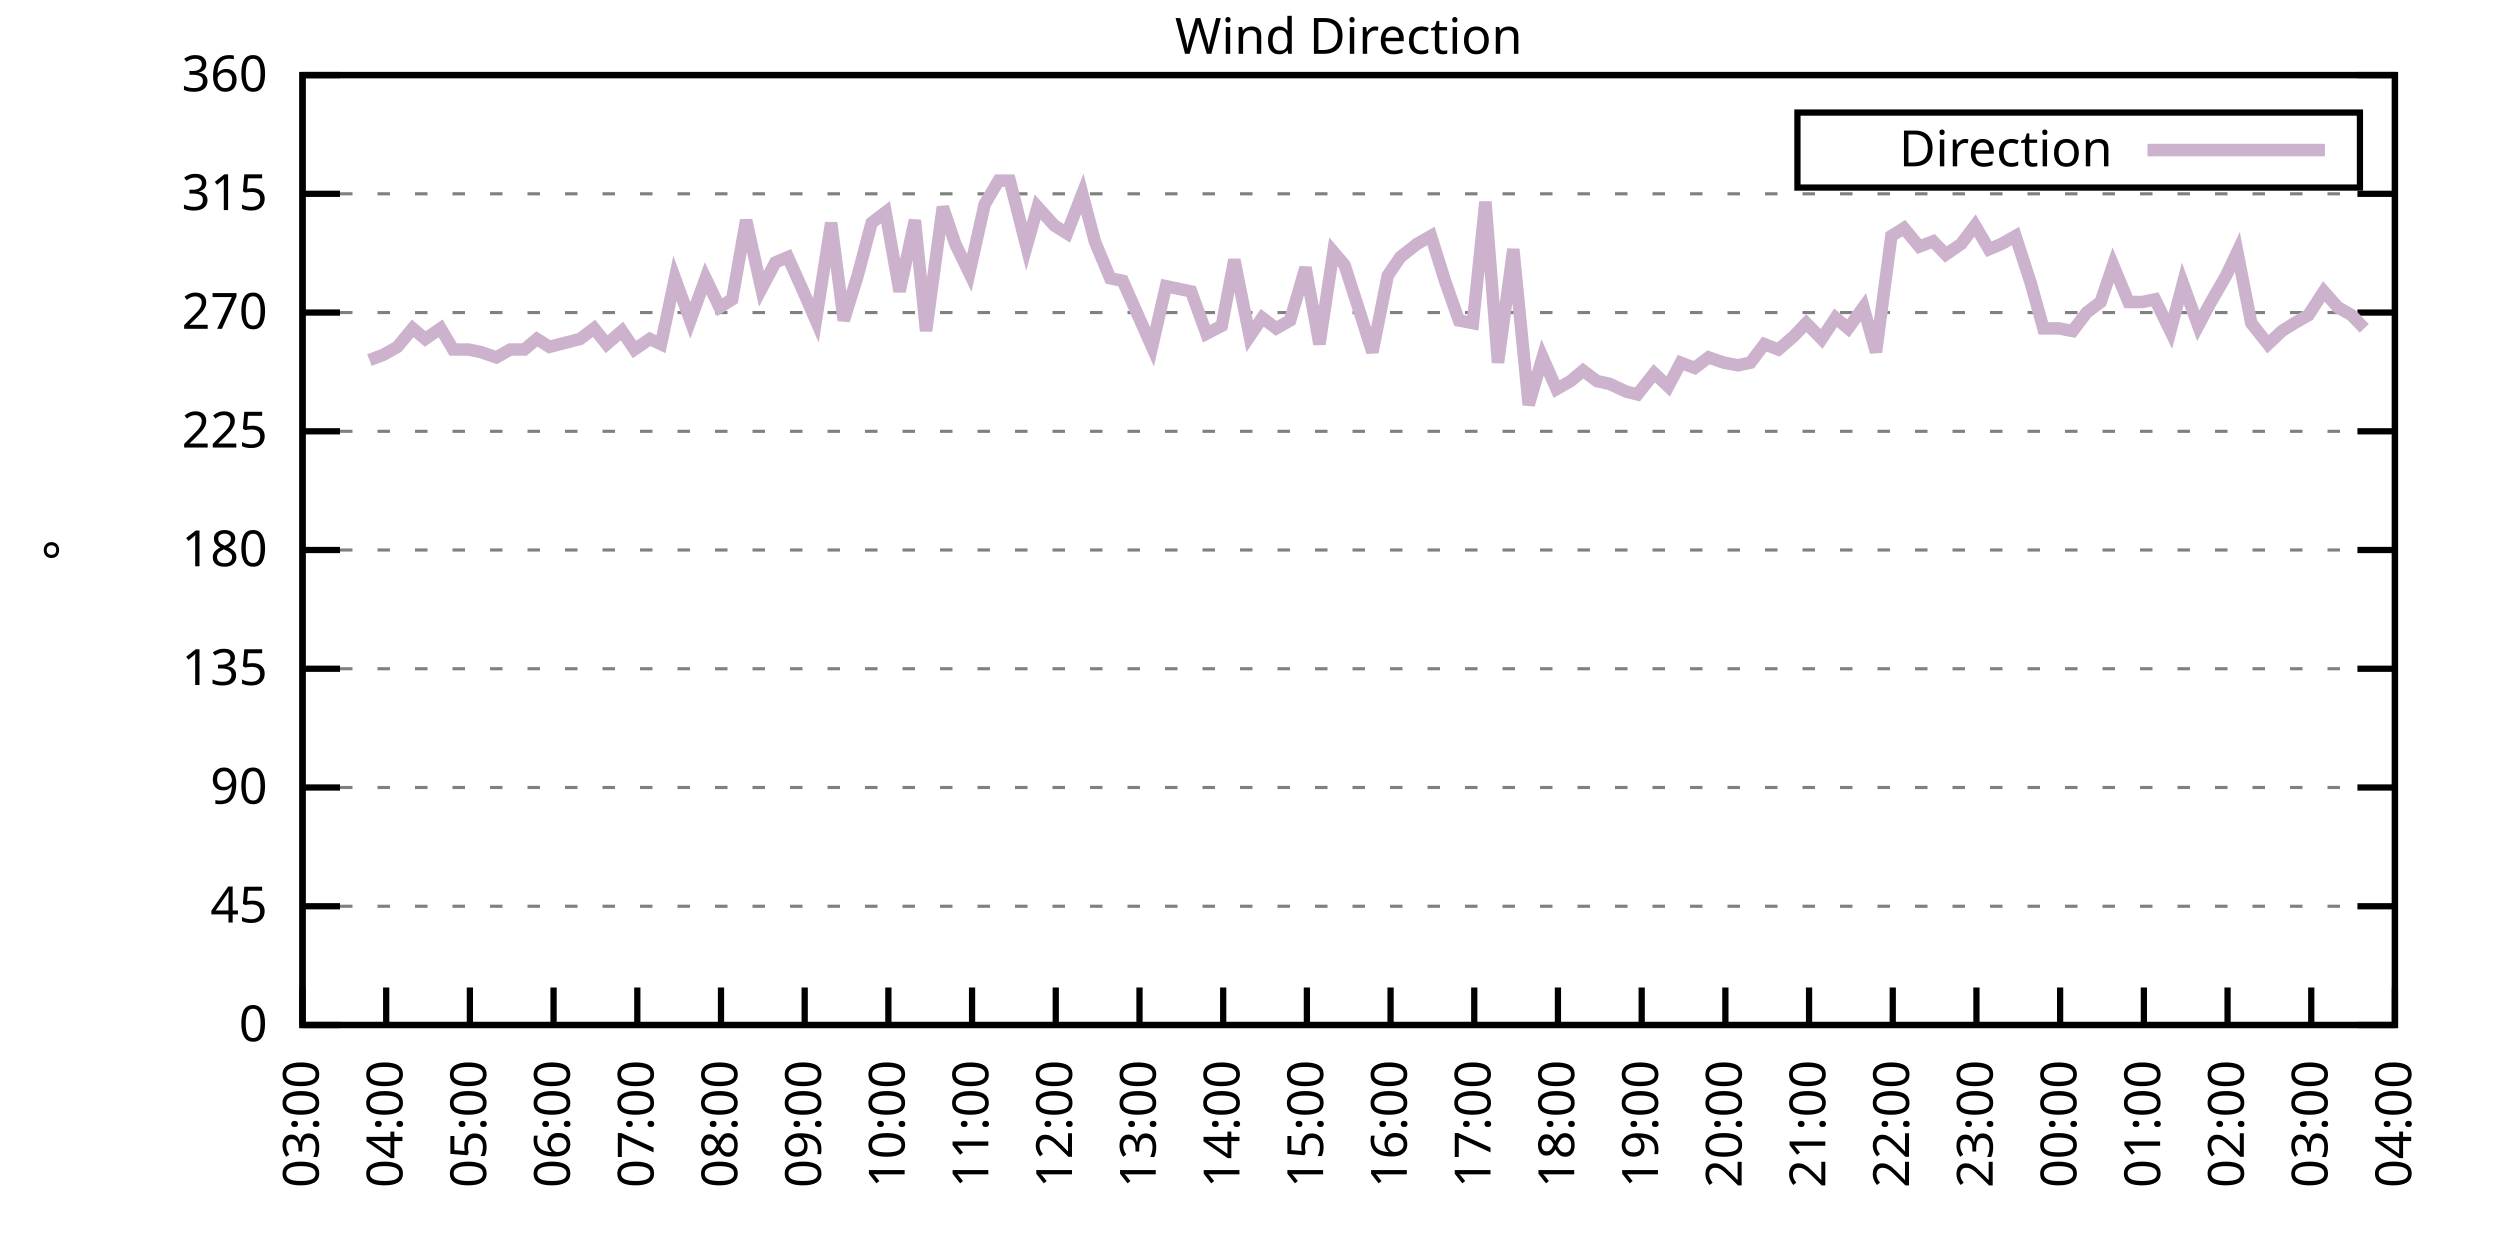
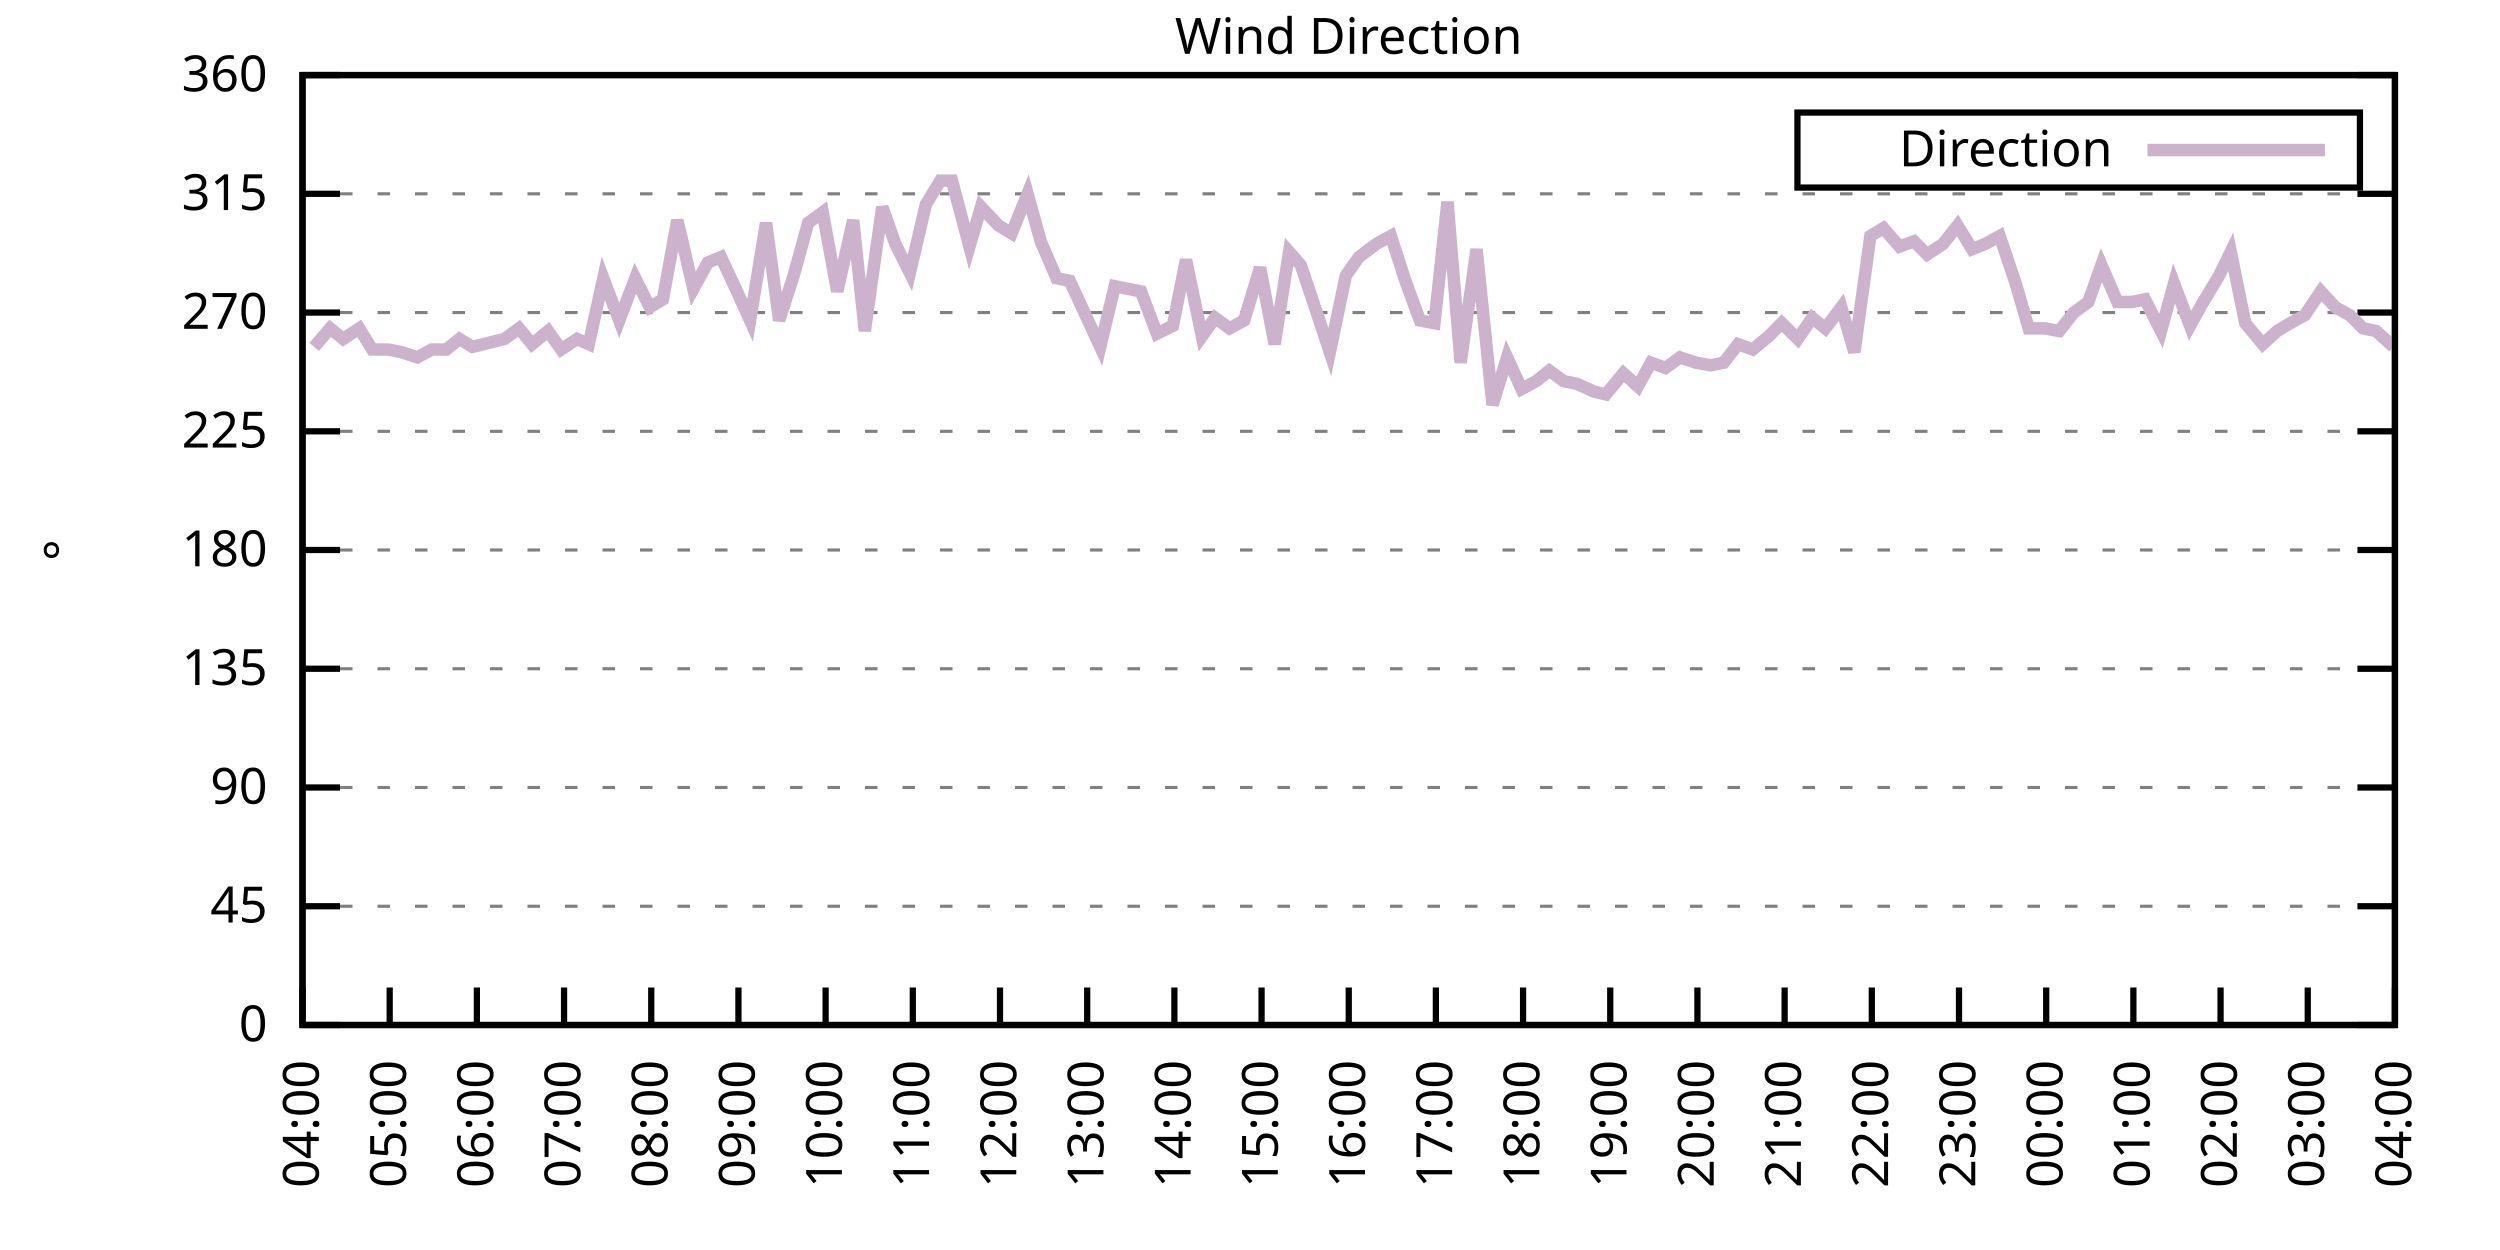
<svg xmlns="http://www.w3.org/2000/svg" xmlns:xlink="http://www.w3.org/1999/xlink" width="400" height="200" viewBox="0 0 400 200">
  <g id="gnuplot_canvas">
    <rect x="0" y="0" width="400" height="200" fill="none" />
    <defs>
      <circle id="gpDot" r="0.5" stroke-width="0.5" stroke="currentColor" />
      <path id="gpPt0" stroke-width="0.333" stroke="currentColor" d="M-1,0 h2 M0,-1 v2" />
      <path id="gpPt1" stroke-width="0.333" stroke="currentColor" d="M-1,-1 L1,1 M1,-1 L-1,1" />
      <path id="gpPt2" stroke-width="0.333" stroke="currentColor" d="M-1,0 L1,0 M0,-1 L0,1 M-1,-1 L1,1 M-1,1 L1,-1" />
      <rect id="gpPt3" stroke-width="0.333" stroke="currentColor" x="-1" y="-1" width="2" height="2" />
      <rect id="gpPt4" stroke-width="0.333" stroke="currentColor" fill="currentColor" x="-1" y="-1" width="2" height="2" />
      <circle id="gpPt5" stroke-width="0.333" stroke="currentColor" cx="0" cy="0" r="1" />
      <use xlink:href="#gpPt5" id="gpPt6" fill="currentColor" stroke="none" />
      <path id="gpPt7" stroke-width="0.333" stroke="currentColor" d="M0,-1.33 L-1.33,0.67 L1.33,0.67 z" />
      <use xlink:href="#gpPt7" id="gpPt8" fill="currentColor" stroke="none" />
      <use xlink:href="#gpPt7" id="gpPt9" stroke="currentColor" transform="rotate(180)" />
      <use xlink:href="#gpPt9" id="gpPt10" fill="currentColor" stroke="none" />
      <use xlink:href="#gpPt3" id="gpPt11" stroke="currentColor" transform="rotate(45)" />
      <use xlink:href="#gpPt11" id="gpPt12" fill="currentColor" stroke="none" />
      <path id="gpPt13" stroke-width="0.333" stroke="currentColor" d="M0,1.330 L1.265,0.411 L0.782,-1.067 L-0.782,-1.076 L-1.265,0.411 z" />
      <use xlink:href="#gpPt13" id="gpPt14" fill="currentColor" stroke="none" />
      <filter id="textbox" filterUnits="objectBoundingBox" x="0" y="0" height="1" width="1">
        <feFlood flood-color="white" flood-opacity="1" result="bgnd" />
        <feComposite in="SourceGraphic" in2="bgnd" operator="atop" />
      </filter>
      <filter id="greybox" filterUnits="objectBoundingBox" x="0" y="0" height="1" width="1">
        <feFlood flood-color="lightgrey" flood-opacity="1" result="grey" />
        <feComposite in="SourceGraphic" in2="grey" operator="atop" />
      </filter>
    </defs>
    <g fill="none" color="white" stroke="currentColor" stroke-width="1.00" stroke-linecap="butt" stroke-linejoin="miter">
</g>
    <g fill="none" color="black" stroke="currentColor" stroke-width="1.00" stroke-linecap="butt" stroke-linejoin="miter">
      <g stroke="none" shape-rendering="crispEdges">
        <polygon fill="rgb(255, 255, 255)" points="48.40,164.00 383.18,164.00 383.18,12.02 48.40,12.02 " />
      </g>
    </g>
    <g fill="none" color="black" stroke="currentColor" stroke-width="1.00" stroke-linecap="butt" stroke-linejoin="miter">
</g>
    <g fill="none" color="black" stroke="black" stroke-width="0.50" stroke-linecap="butt" stroke-linejoin="miter">
</g>
    <g fill="none" color="gray" stroke="currentColor" stroke-width="0.50" stroke-linecap="butt" stroke-linejoin="miter">
      <path stroke="gray" stroke-dasharray="2,4" class="gridline" d="M48.40,164.00 L383.19,164.00  " />
    </g>
    <g fill="none" color="gray" stroke="gray" stroke-width="1.00" stroke-linecap="butt" stroke-linejoin="miter">
</g>
    <g fill="none" color="black" stroke="currentColor" stroke-width="1.00" stroke-linecap="butt" stroke-linejoin="miter">
      <path stroke="black" d="M48.40,164.00 L54.40,164.00 M383.19,164.00 L377.19,164.00  " />
      <g transform="translate(42.80,166.60)" stroke="none" fill="black" font-family="Sans" font-size="8.00" text-anchor="end">
        <text>
          <tspan font-family="Sans"> 0</tspan>
        </text>
      </g>
    </g>
    <g fill="none" color="black" stroke="currentColor" stroke-width="1.00" stroke-linecap="butt" stroke-linejoin="miter">
</g>
    <g fill="none" color="black" stroke="black" stroke-width="0.50" stroke-linecap="butt" stroke-linejoin="miter">
</g>
    <g fill="none" color="gray" stroke="currentColor" stroke-width="0.50" stroke-linecap="butt" stroke-linejoin="miter">
      <path stroke="gray" stroke-dasharray="2,4" class="gridline" d="M48.40,145.00 L383.19,145.00  " />
    </g>
    <g fill="none" color="gray" stroke="gray" stroke-width="1.00" stroke-linecap="butt" stroke-linejoin="miter">
</g>
    <g fill="none" color="black" stroke="currentColor" stroke-width="1.00" stroke-linecap="butt" stroke-linejoin="miter">
      <path stroke="black" d="M48.40,145.00 L54.40,145.00 M383.19,145.00 L377.19,145.00  " />
      <g transform="translate(42.80,147.60)" stroke="none" fill="black" font-family="Sans" font-size="8.00" text-anchor="end">
        <text>
          <tspan font-family="Sans"> 45</tspan>
        </text>
      </g>
    </g>
    <g fill="none" color="black" stroke="currentColor" stroke-width="1.00" stroke-linecap="butt" stroke-linejoin="miter">
</g>
    <g fill="none" color="black" stroke="black" stroke-width="0.50" stroke-linecap="butt" stroke-linejoin="miter">
</g>
    <g fill="none" color="gray" stroke="currentColor" stroke-width="0.50" stroke-linecap="butt" stroke-linejoin="miter">
      <path stroke="gray" stroke-dasharray="2,4" class="gridline" d="M48.40,126.00 L383.19,126.00  " />
    </g>
    <g fill="none" color="gray" stroke="gray" stroke-width="1.00" stroke-linecap="butt" stroke-linejoin="miter">
</g>
    <g fill="none" color="black" stroke="currentColor" stroke-width="1.00" stroke-linecap="butt" stroke-linejoin="miter">
      <path stroke="black" d="M48.40,126.00 L54.40,126.00 M383.19,126.00 L377.19,126.00  " />
      <g transform="translate(42.80,128.60)" stroke="none" fill="black" font-family="Sans" font-size="8.00" text-anchor="end">
        <text>
          <tspan font-family="Sans"> 90</tspan>
        </text>
      </g>
    </g>
    <g fill="none" color="black" stroke="currentColor" stroke-width="1.00" stroke-linecap="butt" stroke-linejoin="miter">
</g>
    <g fill="none" color="black" stroke="black" stroke-width="0.50" stroke-linecap="butt" stroke-linejoin="miter">
</g>
    <g fill="none" color="gray" stroke="currentColor" stroke-width="0.50" stroke-linecap="butt" stroke-linejoin="miter">
      <path stroke="gray" stroke-dasharray="2,4" class="gridline" d="M48.40,107.00 L383.19,107.00  " />
    </g>
    <g fill="none" color="gray" stroke="gray" stroke-width="1.00" stroke-linecap="butt" stroke-linejoin="miter">
</g>
    <g fill="none" color="black" stroke="currentColor" stroke-width="1.00" stroke-linecap="butt" stroke-linejoin="miter">
      <path stroke="black" d="M48.40,107.00 L54.40,107.00 M383.19,107.00 L377.19,107.00  " />
      <g transform="translate(42.80,109.60)" stroke="none" fill="black" font-family="Sans" font-size="8.00" text-anchor="end">
        <text>
          <tspan font-family="Sans"> 135</tspan>
        </text>
      </g>
    </g>
    <g fill="none" color="black" stroke="currentColor" stroke-width="1.00" stroke-linecap="butt" stroke-linejoin="miter">
</g>
    <g fill="none" color="black" stroke="black" stroke-width="0.50" stroke-linecap="butt" stroke-linejoin="miter">
</g>
    <g fill="none" color="gray" stroke="currentColor" stroke-width="0.50" stroke-linecap="butt" stroke-linejoin="miter">
      <path stroke="gray" stroke-dasharray="2,4" class="gridline" d="M48.40,88.00 L383.19,88.00  " />
    </g>
    <g fill="none" color="gray" stroke="gray" stroke-width="1.00" stroke-linecap="butt" stroke-linejoin="miter">
</g>
    <g fill="none" color="black" stroke="currentColor" stroke-width="1.00" stroke-linecap="butt" stroke-linejoin="miter">
      <path stroke="black" d="M48.40,88.00 L54.40,88.00 M383.19,88.00 L377.19,88.00  " />
      <g transform="translate(42.80,90.60)" stroke="none" fill="black" font-family="Sans" font-size="8.00" text-anchor="end">
        <text>
          <tspan font-family="Sans"> 180</tspan>
        </text>
      </g>
    </g>
    <g fill="none" color="black" stroke="currentColor" stroke-width="1.00" stroke-linecap="butt" stroke-linejoin="miter">
</g>
    <g fill="none" color="black" stroke="black" stroke-width="0.50" stroke-linecap="butt" stroke-linejoin="miter">
</g>
    <g fill="none" color="gray" stroke="currentColor" stroke-width="0.50" stroke-linecap="butt" stroke-linejoin="miter">
      <path stroke="gray" stroke-dasharray="2,4" class="gridline" d="M48.40,69.01 L383.19,69.01  " />
    </g>
    <g fill="none" color="gray" stroke="gray" stroke-width="1.00" stroke-linecap="butt" stroke-linejoin="miter">
</g>
    <g fill="none" color="black" stroke="currentColor" stroke-width="1.00" stroke-linecap="butt" stroke-linejoin="miter">
      <path stroke="black" d="M48.40,69.01 L54.40,69.01 M383.19,69.01 L377.19,69.01  " />
      <g transform="translate(42.80,71.61)" stroke="none" fill="black" font-family="Sans" font-size="8.00" text-anchor="end">
        <text>
          <tspan font-family="Sans"> 225</tspan>
        </text>
      </g>
    </g>
    <g fill="none" color="black" stroke="currentColor" stroke-width="1.00" stroke-linecap="butt" stroke-linejoin="miter">
</g>
    <g fill="none" color="black" stroke="black" stroke-width="0.50" stroke-linecap="butt" stroke-linejoin="miter">
</g>
    <g fill="none" color="gray" stroke="currentColor" stroke-width="0.50" stroke-linecap="butt" stroke-linejoin="miter">
      <path stroke="gray" stroke-dasharray="2,4" class="gridline" d="M48.40,50.01 L383.19,50.01  " />
    </g>
    <g fill="none" color="gray" stroke="gray" stroke-width="1.00" stroke-linecap="butt" stroke-linejoin="miter">
</g>
    <g fill="none" color="black" stroke="currentColor" stroke-width="1.00" stroke-linecap="butt" stroke-linejoin="miter">
      <path stroke="black" d="M48.40,50.01 L54.40,50.01 M383.19,50.01 L377.19,50.01  " />
      <g transform="translate(42.80,52.61)" stroke="none" fill="black" font-family="Sans" font-size="8.00" text-anchor="end">
        <text>
          <tspan font-family="Sans"> 270</tspan>
        </text>
      </g>
    </g>
    <g fill="none" color="black" stroke="currentColor" stroke-width="1.00" stroke-linecap="butt" stroke-linejoin="miter">
</g>
    <g fill="none" color="black" stroke="black" stroke-width="0.50" stroke-linecap="butt" stroke-linejoin="miter">
</g>
    <g fill="none" color="gray" stroke="currentColor" stroke-width="0.50" stroke-linecap="butt" stroke-linejoin="miter">
      <path stroke="gray" stroke-dasharray="2,4" class="gridline" d="M48.40,31.01 L383.19,31.01  " />
    </g>
    <g fill="none" color="gray" stroke="gray" stroke-width="1.00" stroke-linecap="butt" stroke-linejoin="miter">
</g>
    <g fill="none" color="black" stroke="currentColor" stroke-width="1.00" stroke-linecap="butt" stroke-linejoin="miter">
      <path stroke="black" d="M48.40,31.01 L54.40,31.01 M383.19,31.01 L377.19,31.01  " />
      <g transform="translate(42.80,33.61)" stroke="none" fill="black" font-family="Sans" font-size="8.00" text-anchor="end">
        <text>
          <tspan font-family="Sans"> 315</tspan>
        </text>
      </g>
    </g>
    <g fill="none" color="black" stroke="currentColor" stroke-width="1.00" stroke-linecap="butt" stroke-linejoin="miter">
</g>
    <g fill="none" color="black" stroke="black" stroke-width="0.50" stroke-linecap="butt" stroke-linejoin="miter">
</g>
    <g fill="none" color="gray" stroke="currentColor" stroke-width="0.50" stroke-linecap="butt" stroke-linejoin="miter">
      <path stroke="gray" stroke-dasharray="2,4" class="gridline" d="M48.40,12.01 L383.19,12.01  " />
    </g>
    <g fill="none" color="gray" stroke="gray" stroke-width="1.00" stroke-linecap="butt" stroke-linejoin="miter">
</g>
    <g fill="none" color="black" stroke="currentColor" stroke-width="1.00" stroke-linecap="butt" stroke-linejoin="miter">
      <path stroke="black" d="M48.40,12.01 L54.40,12.01 M383.19,12.01 L377.19,12.01  " />
      <g transform="translate(42.80,14.61)" stroke="none" fill="black" font-family="Sans" font-size="8.00" text-anchor="end">
        <text>
          <tspan font-family="Sans"> 360</tspan>
        </text>
      </g>
    </g>
    <g fill="none" color="black" stroke="currentColor" stroke-width="1.00" stroke-linecap="butt" stroke-linejoin="miter">
      <path stroke="black" d="M48.40,164.00 L48.40,158.00  " />
      <g transform="translate(51.00,169.60) rotate(270.00)" stroke="none" fill="black" font-family="Sans" font-size="8.00" text-anchor="end">
        <text>
-           <tspan font-family="Sans">03:00</tspan>
-         </text>
-       </g>
-     </g>
-     <g fill="none" color="black" stroke="currentColor" stroke-width="1.00" stroke-linecap="butt" stroke-linejoin="miter">
-       <path stroke="black" d="M61.79,164.00 L61.79,158.00  " />
-       <g transform="translate(64.39,169.60) rotate(270.00)" stroke="none" fill="black" font-family="Sans" font-size="8.00" text-anchor="end">
-         <text>
          <tspan font-family="Sans">04:00</tspan>
        </text>
      </g>
    </g>
    <g fill="none" color="black" stroke="currentColor" stroke-width="1.00" stroke-linecap="butt" stroke-linejoin="miter">
-       <path stroke="black" d="M75.18,164.00 L75.18,158.00  " />
-       <g transform="translate(77.78,169.60) rotate(270.00)" stroke="none" fill="black" font-family="Sans" font-size="8.00" text-anchor="end">
+       <path stroke="black" d="M62.35,164.00 L62.35,158.00  " />
+       <g transform="translate(64.95,169.60) rotate(270.00)" stroke="none" fill="black" font-family="Sans" font-size="8.00" text-anchor="end">
        <text>
          <tspan font-family="Sans">05:00</tspan>
        </text>
      </g>
    </g>
    <g fill="none" color="black" stroke="currentColor" stroke-width="1.00" stroke-linecap="butt" stroke-linejoin="miter">
-       <path stroke="black" d="M88.57,164.00 L88.57,158.00  " />
-       <g transform="translate(91.17,169.60) rotate(270.00)" stroke="none" fill="black" font-family="Sans" font-size="8.00" text-anchor="end">
+       <path stroke="black" d="M76.30,164.00 L76.30,158.00  " />
+       <g transform="translate(78.90,169.60) rotate(270.00)" stroke="none" fill="black" font-family="Sans" font-size="8.00" text-anchor="end">
        <text>
          <tspan font-family="Sans">06:00</tspan>
        </text>
      </g>
    </g>
    <g fill="none" color="black" stroke="currentColor" stroke-width="1.00" stroke-linecap="butt" stroke-linejoin="miter">
-       <path stroke="black" d="M101.97,164.00 L101.97,158.00  " />
-       <g transform="translate(104.57,169.60) rotate(270.00)" stroke="none" fill="black" font-family="Sans" font-size="8.00" text-anchor="end">
+       <path stroke="black" d="M90.25,164.00 L90.25,158.00  " />
+       <g transform="translate(92.85,169.60) rotate(270.00)" stroke="none" fill="black" font-family="Sans" font-size="8.00" text-anchor="end">
        <text>
          <tspan font-family="Sans">07:00</tspan>
        </text>
      </g>
    </g>
    <g fill="none" color="black" stroke="currentColor" stroke-width="1.00" stroke-linecap="butt" stroke-linejoin="miter">
-       <path stroke="black" d="M115.36,164.00 L115.36,158.00  " />
-       <g transform="translate(117.96,169.60) rotate(270.00)" stroke="none" fill="black" font-family="Sans" font-size="8.00" text-anchor="end">
+       <path stroke="black" d="M104.20,164.00 L104.20,158.00  " />
+       <g transform="translate(106.80,169.60) rotate(270.00)" stroke="none" fill="black" font-family="Sans" font-size="8.00" text-anchor="end">
        <text>
          <tspan font-family="Sans">08:00</tspan>
        </text>
      </g>
    </g>
    <g fill="none" color="black" stroke="currentColor" stroke-width="1.00" stroke-linecap="butt" stroke-linejoin="miter">
-       <path stroke="black" d="M128.75,164.00 L128.75,158.00  " />
-       <g transform="translate(131.35,169.60) rotate(270.00)" stroke="none" fill="black" font-family="Sans" font-size="8.00" text-anchor="end">
+       <path stroke="black" d="M118.15,164.00 L118.15,158.00  " />
+       <g transform="translate(120.75,169.60) rotate(270.00)" stroke="none" fill="black" font-family="Sans" font-size="8.00" text-anchor="end">
        <text>
          <tspan font-family="Sans">09:00</tspan>
        </text>
      </g>
    </g>
    <g fill="none" color="black" stroke="currentColor" stroke-width="1.00" stroke-linecap="butt" stroke-linejoin="miter">
-       <path stroke="black" d="M142.14,164.00 L142.14,158.00  " />
-       <g transform="translate(144.74,169.60) rotate(270.00)" stroke="none" fill="black" font-family="Sans" font-size="8.00" text-anchor="end">
+       <path stroke="black" d="M132.10,164.00 L132.10,158.00  " />
+       <g transform="translate(134.70,169.60) rotate(270.00)" stroke="none" fill="black" font-family="Sans" font-size="8.00" text-anchor="end">
        <text>
          <tspan font-family="Sans">10:00</tspan>
        </text>
      </g>
    </g>
    <g fill="none" color="black" stroke="currentColor" stroke-width="1.00" stroke-linecap="butt" stroke-linejoin="miter">
-       <path stroke="black" d="M155.53,164.00 L155.53,158.00  " />
-       <g transform="translate(158.13,169.60) rotate(270.00)" stroke="none" fill="black" font-family="Sans" font-size="8.00" text-anchor="end">
+       <path stroke="black" d="M146.05,164.00 L146.05,158.00  " />
+       <g transform="translate(148.65,169.60) rotate(270.00)" stroke="none" fill="black" font-family="Sans" font-size="8.00" text-anchor="end">
        <text>
          <tspan font-family="Sans">11:00</tspan>
        </text>
      </g>
    </g>
    <g fill="none" color="black" stroke="currentColor" stroke-width="1.00" stroke-linecap="butt" stroke-linejoin="miter">
-       <path stroke="black" d="M168.92,164.00 L168.92,158.00  " />
-       <g transform="translate(171.52,169.60) rotate(270.00)" stroke="none" fill="black" font-family="Sans" font-size="8.00" text-anchor="end">
+       <path stroke="black" d="M160.00,164.00 L160.00,158.00  " />
+       <g transform="translate(162.60,169.60) rotate(270.00)" stroke="none" fill="black" font-family="Sans" font-size="8.00" text-anchor="end">
        <text>
          <tspan font-family="Sans">12:00</tspan>
        </text>
      </g>
    </g>
    <g fill="none" color="black" stroke="currentColor" stroke-width="1.00" stroke-linecap="butt" stroke-linejoin="miter">
-       <path stroke="black" d="M182.32,164.00 L182.32,158.00  " />
-       <g transform="translate(184.92,169.60) rotate(270.00)" stroke="none" fill="black" font-family="Sans" font-size="8.00" text-anchor="end">
+       <path stroke="black" d="M173.95,164.00 L173.95,158.00  " />
+       <g transform="translate(176.55,169.60) rotate(270.00)" stroke="none" fill="black" font-family="Sans" font-size="8.00" text-anchor="end">
        <text>
          <tspan font-family="Sans">13:00</tspan>
        </text>
      </g>
    </g>
    <g fill="none" color="black" stroke="currentColor" stroke-width="1.00" stroke-linecap="butt" stroke-linejoin="miter">
-       <path stroke="black" d="M195.71,164.00 L195.71,158.00  " />
-       <g transform="translate(198.31,169.60) rotate(270.00)" stroke="none" fill="black" font-family="Sans" font-size="8.00" text-anchor="end">
+       <path stroke="black" d="M187.90,164.00 L187.90,158.00  " />
+       <g transform="translate(190.50,169.60) rotate(270.00)" stroke="none" fill="black" font-family="Sans" font-size="8.00" text-anchor="end">
        <text>
          <tspan font-family="Sans">14:00</tspan>
        </text>
      </g>
    </g>
    <g fill="none" color="black" stroke="currentColor" stroke-width="1.00" stroke-linecap="butt" stroke-linejoin="miter">
-       <path stroke="black" d="M209.10,164.00 L209.10,158.00  " />
-       <g transform="translate(211.70,169.60) rotate(270.00)" stroke="none" fill="black" font-family="Sans" font-size="8.00" text-anchor="end">
+       <path stroke="black" d="M201.85,164.00 L201.85,158.00  " />
+       <g transform="translate(204.45,169.60) rotate(270.00)" stroke="none" fill="black" font-family="Sans" font-size="8.00" text-anchor="end">
        <text>
          <tspan font-family="Sans">15:00</tspan>
        </text>
      </g>
    </g>
    <g fill="none" color="black" stroke="currentColor" stroke-width="1.00" stroke-linecap="butt" stroke-linejoin="miter">
-       <path stroke="black" d="M222.49,164.00 L222.49,158.00  " />
-       <g transform="translate(225.09,169.60) rotate(270.00)" stroke="none" fill="black" font-family="Sans" font-size="8.00" text-anchor="end">
+       <path stroke="black" d="M215.80,164.00 L215.80,158.00  " />
+       <g transform="translate(218.40,169.60) rotate(270.00)" stroke="none" fill="black" font-family="Sans" font-size="8.00" text-anchor="end">
        <text>
          <tspan font-family="Sans">16:00</tspan>
        </text>
      </g>
    </g>
    <g fill="none" color="black" stroke="currentColor" stroke-width="1.00" stroke-linecap="butt" stroke-linejoin="miter">
-       <path stroke="black" d="M235.88,164.00 L235.88,158.00  " />
-       <g transform="translate(238.48,169.60) rotate(270.00)" stroke="none" fill="black" font-family="Sans" font-size="8.00" text-anchor="end">
+       <path stroke="black" d="M229.74,164.00 L229.74,158.00  " />
+       <g transform="translate(232.34,169.60) rotate(270.00)" stroke="none" fill="black" font-family="Sans" font-size="8.00" text-anchor="end">
        <text>
          <tspan font-family="Sans">17:00</tspan>
        </text>
      </g>
    </g>
    <g fill="none" color="black" stroke="currentColor" stroke-width="1.00" stroke-linecap="butt" stroke-linejoin="miter">
-       <path stroke="black" d="M249.27,164.00 L249.27,158.00  " />
-       <g transform="translate(251.87,169.60) rotate(270.00)" stroke="none" fill="black" font-family="Sans" font-size="8.00" text-anchor="end">
+       <path stroke="black" d="M243.69,164.00 L243.69,158.00  " />
+       <g transform="translate(246.29,169.60) rotate(270.00)" stroke="none" fill="black" font-family="Sans" font-size="8.00" text-anchor="end">
        <text>
          <tspan font-family="Sans">18:00</tspan>
        </text>
      </g>
    </g>
    <g fill="none" color="black" stroke="currentColor" stroke-width="1.00" stroke-linecap="butt" stroke-linejoin="miter">
-       <path stroke="black" d="M262.67,164.00 L262.67,158.00  " />
-       <g transform="translate(265.27,169.60) rotate(270.00)" stroke="none" fill="black" font-family="Sans" font-size="8.00" text-anchor="end">
+       <path stroke="black" d="M257.64,164.00 L257.64,158.00  " />
+       <g transform="translate(260.24,169.60) rotate(270.00)" stroke="none" fill="black" font-family="Sans" font-size="8.00" text-anchor="end">
        <text>
          <tspan font-family="Sans">19:00</tspan>
        </text>
      </g>
    </g>
    <g fill="none" color="black" stroke="currentColor" stroke-width="1.00" stroke-linecap="butt" stroke-linejoin="miter">
-       <path stroke="black" d="M276.06,164.00 L276.06,158.00  " />
-       <g transform="translate(278.66,169.60) rotate(270.00)" stroke="none" fill="black" font-family="Sans" font-size="8.00" text-anchor="end">
+       <path stroke="black" d="M271.59,164.00 L271.59,158.00  " />
+       <g transform="translate(274.19,169.60) rotate(270.00)" stroke="none" fill="black" font-family="Sans" font-size="8.00" text-anchor="end">
        <text>
          <tspan font-family="Sans">20:00</tspan>
        </text>
      </g>
    </g>
    <g fill="none" color="black" stroke="currentColor" stroke-width="1.00" stroke-linecap="butt" stroke-linejoin="miter">
-       <path stroke="black" d="M289.45,164.00 L289.45,158.00  " />
-       <g transform="translate(292.05,169.60) rotate(270.00)" stroke="none" fill="black" font-family="Sans" font-size="8.00" text-anchor="end">
+       <path stroke="black" d="M285.54,164.00 L285.54,158.00  " />
+       <g transform="translate(288.14,169.60) rotate(270.00)" stroke="none" fill="black" font-family="Sans" font-size="8.00" text-anchor="end">
        <text>
          <tspan font-family="Sans">21:00</tspan>
        </text>
      </g>
    </g>
    <g fill="none" color="black" stroke="currentColor" stroke-width="1.00" stroke-linecap="butt" stroke-linejoin="miter">
-       <path stroke="black" d="M302.84,164.00 L302.84,158.00  " />
-       <g transform="translate(305.44,169.60) rotate(270.00)" stroke="none" fill="black" font-family="Sans" font-size="8.00" text-anchor="end">
+       <path stroke="black" d="M299.49,164.00 L299.49,158.00  " />
+       <g transform="translate(302.09,169.60) rotate(270.00)" stroke="none" fill="black" font-family="Sans" font-size="8.00" text-anchor="end">
        <text>
          <tspan font-family="Sans">22:00</tspan>
        </text>
      </g>
    </g>
    <g fill="none" color="black" stroke="currentColor" stroke-width="1.00" stroke-linecap="butt" stroke-linejoin="miter">
-       <path stroke="black" d="M316.23,164.00 L316.23,158.00  " />
-       <g transform="translate(318.83,169.60) rotate(270.00)" stroke="none" fill="black" font-family="Sans" font-size="8.00" text-anchor="end">
+       <path stroke="black" d="M313.44,164.00 L313.44,158.00  " />
+       <g transform="translate(316.04,169.60) rotate(270.00)" stroke="none" fill="black" font-family="Sans" font-size="8.00" text-anchor="end">
        <text>
          <tspan font-family="Sans">23:00</tspan>
        </text>
      </g>
    </g>
    <g fill="none" color="black" stroke="currentColor" stroke-width="1.00" stroke-linecap="butt" stroke-linejoin="miter">
-       <path stroke="black" d="M329.62,164.00 L329.62,158.00  " />
-       <g transform="translate(332.22,169.60) rotate(270.00)" stroke="none" fill="black" font-family="Sans" font-size="8.00" text-anchor="end">
+       <path stroke="black" d="M327.39,164.00 L327.39,158.00  " />
+       <g transform="translate(329.99,169.60) rotate(270.00)" stroke="none" fill="black" font-family="Sans" font-size="8.00" text-anchor="end">
        <text>
          <tspan font-family="Sans">00:00</tspan>
        </text>
      </g>
    </g>
    <g fill="none" color="black" stroke="currentColor" stroke-width="1.00" stroke-linecap="butt" stroke-linejoin="miter">
-       <path stroke="black" d="M343.02,164.00 L343.02,158.00  " />
-       <g transform="translate(345.62,169.60) rotate(270.00)" stroke="none" fill="black" font-family="Sans" font-size="8.00" text-anchor="end">
+       <path stroke="black" d="M341.34,164.00 L341.34,158.00  " />
+       <g transform="translate(343.94,169.60) rotate(270.00)" stroke="none" fill="black" font-family="Sans" font-size="8.00" text-anchor="end">
        <text>
          <tspan font-family="Sans">01:00</tspan>
        </text>
      </g>
    </g>
    <g fill="none" color="black" stroke="currentColor" stroke-width="1.00" stroke-linecap="butt" stroke-linejoin="miter">
-       <path stroke="black" d="M356.41,164.00 L356.41,158.00  " />
-       <g transform="translate(359.01,169.60) rotate(270.00)" stroke="none" fill="black" font-family="Sans" font-size="8.00" text-anchor="end">
+       <path stroke="black" d="M355.29,164.00 L355.29,158.00  " />
+       <g transform="translate(357.89,169.60) rotate(270.00)" stroke="none" fill="black" font-family="Sans" font-size="8.00" text-anchor="end">
        <text>
          <tspan font-family="Sans">02:00</tspan>
        </text>
      </g>
    </g>
    <g fill="none" color="black" stroke="currentColor" stroke-width="1.00" stroke-linecap="butt" stroke-linejoin="miter">
-       <path stroke="black" d="M369.80,164.00 L369.80,158.00  " />
-       <g transform="translate(372.40,169.60) rotate(270.00)" stroke="none" fill="black" font-family="Sans" font-size="8.00" text-anchor="end">
+       <path stroke="black" d="M369.24,164.00 L369.24,158.00  " />
+       <g transform="translate(371.84,169.60) rotate(270.00)" stroke="none" fill="black" font-family="Sans" font-size="8.00" text-anchor="end">
        <text>
          <tspan font-family="Sans">03:00</tspan>
        </text>
      </g>
    </g>
    <g fill="none" color="black" stroke="currentColor" stroke-width="1.00" stroke-linecap="butt" stroke-linejoin="miter">
      <path stroke="black" d="M383.19,164.00 L383.19,158.00  " />
      <g transform="translate(385.79,169.60) rotate(270.00)" stroke="none" fill="black" font-family="Sans" font-size="8.00" text-anchor="end">
        <text>
          <tspan font-family="Sans">04:00</tspan>
        </text>
      </g>
    </g>
    <g fill="none" color="black" stroke="currentColor" stroke-width="1.00" stroke-linecap="butt" stroke-linejoin="miter">
</g>
    <g fill="none" color="black" stroke="currentColor" stroke-width="1.00" stroke-linecap="butt" stroke-linejoin="miter">
      <path stroke="black" d="M48.40,12.01 L48.40,164.00 L383.19,164.00 L383.19,12.01 L48.40,12.01 Z  " />
    </g>
    <g fill="none" color="black" stroke="currentColor" stroke-width="1.00" stroke-linecap="butt" stroke-linejoin="miter">
</g>
    <g fill="none" color="black" stroke="currentColor" stroke-width="1.00" stroke-linecap="butt" stroke-linejoin="miter">
      <path stroke="black" d="M287.59,30.01 L287.59,18.01 L377.59,18.01 L377.59,30.01 L287.59,30.01 Z  " />
    </g>
    <g id="Wind_direction_plot_1">
      <g fill="none" color="white" stroke="black" stroke-width="2.00" stroke-linecap="butt" stroke-linejoin="miter">
</g>
      <g fill="none" color="black" stroke="currentColor" stroke-width="2.00" stroke-linecap="butt" stroke-linejoin="miter">
        <g transform="translate(337.99,26.61)" stroke="none" fill="black" font-family="Sans" font-size="8.00" text-anchor="end">
          <text>
            <tspan font-family="Sans">Direction</tspan>
          </text>
        </g>
      </g>
      <g fill="none" color="black" stroke="currentColor" stroke-width="2.00" stroke-linecap="butt" stroke-linejoin="miter">
-         <path stroke="rgb(204, 178, 204)" d="M343.59,24.01 L371.99,24.01 M59.11,57.61 L61.35,56.76 L63.58,55.50 L66.03,52.54 L68.04,54.23 L70.50,52.54   L72.50,55.92 L74.96,55.92 L76.97,56.34 L79.42,57.18 L81.66,55.92 L83.89,55.92 L85.90,54.23 L87.91,55.50   L92.82,54.23 L95.05,52.54 L97.06,55.07 L99.51,52.96 L101.52,55.92 L103.98,54.23 L105.76,55.07 L107.99,44.52   L110.45,51.27 L112.90,44.52 L115.13,49.16 L117.14,47.90 L119.38,35.23 L121.83,46.21 L124.06,41.99 L126.07,41.14   L128.53,46.63 L130.54,51.27 L132.99,35.65 L135.00,51.27 L137.23,44.10 L139.46,35.65 L141.69,33.96 L143.93,46.63   L146.38,35.23 L148.17,52.96 L150.85,33.12 L152.85,39.03 L155.09,43.67 L157.54,32.70 L159.77,28.90 L161.56,28.90   L164.24,39.45 L166.02,33.12 L168.70,36.08 L170.71,37.34 L173.17,31.01 L175.17,38.61 L177.63,44.52 L179.64,44.94   L184.32,55.50 L186.56,45.79 L188.57,46.21 L190.57,46.63 L193.03,53.39 L195.48,52.12 L197.49,41.56 L199.95,53.81   L201.96,50.85 L204.19,52.54 L206.42,51.27 L208.88,42.83 L211.11,55.07 L213.34,40.30 L215.13,42.41 L217.58,50.01   L219.59,56.34 L222.04,44.10 L224.05,41.14 L226.73,39.03 L228.96,37.76 L231.20,44.94 L233.43,51.27 L235.66,51.70   L237.67,32.28 L239.68,58.03 L242.13,39.87 L244.59,64.78 L246.82,57.18 L249.05,62.25 L251.28,60.98 L253.29,59.30   L255.52,60.98 L257.53,61.41 L260.21,62.67 L262.00,63.10 L264.67,59.72 L266.91,61.83 L268.92,58.03 L271.15,58.87   L273.38,57.18 L275.83,58.03 L278.07,58.45 L280.07,58.03 L282.31,55.07 L284.54,55.92 L286.99,53.81 L289.00,51.70   L291.46,54.23 L293.69,50.85 L295.70,52.54 L298.15,49.16 L300.16,56.34 L302.62,37.76 L304.63,36.50 L307.08,39.45   L309.31,38.61 L311.32,40.72 L313.78,39.03 L316.01,36.08 L318.24,39.87 L320.25,39.03 L322.48,37.76 L324.94,45.36   L326.95,52.54 L329.40,52.54 L331.63,52.96 L333.86,50.01 L336.10,48.32 L338.10,42.41 L340.56,48.32 L342.79,48.32   L344.80,47.90 L347.26,52.96 L349.26,45.36 L351.72,52.12 L353.51,48.74 L356.18,44.10 L357.97,40.30 L360.20,51.70   L362.88,55.07 L365.11,52.96 L367.12,51.70 L369.35,50.43 L371.81,46.63 L374.04,49.16 L376.27,50.43 L378.28,52.54    " />
+         <path stroke="rgb(204, 178, 204)" d="M343.59,24.01 L371.99,24.01 M50.26,55.50 L52.82,52.54 L54.91,54.23 L57.47,52.54 L59.56,55.92 L62.12,55.92   L64.21,56.34 L66.77,57.18 L69.09,55.92 L71.42,55.92 L73.51,54.23 L75.60,55.50 L80.72,54.23 L83.04,52.54   L85.13,55.07 L87.69,52.96 L89.78,55.92 L92.34,54.23 L94.20,55.07 L96.53,44.52 L99.08,51.27 L101.64,44.52   L103.97,49.16 L106.06,47.90 L108.38,35.23 L110.94,46.21 L113.27,41.99 L115.36,41.14 L117.92,46.63 L120.01,51.27   L122.57,35.65 L124.66,51.27 L126.98,44.10 L129.31,35.65 L131.63,33.96 L133.96,46.63 L136.51,35.23 L138.37,52.96   L141.16,33.12 L143.26,39.03 L145.58,43.67 L148.14,32.70 L150.46,28.90 L152.32,28.90 L155.11,39.45 L156.97,33.12   L159.76,36.08 L161.86,37.34 L164.41,31.01 L166.51,38.61 L169.06,44.52 L171.16,44.94 L176.04,55.50 L178.36,45.79   L180.46,46.21 L182.55,46.63 L185.11,53.39 L187.66,52.12 L189.76,41.56 L192.31,53.81 L194.41,50.85 L196.73,52.54   L199.06,51.27 L201.61,42.83 L203.94,55.07 L206.26,40.30 L208.12,42.41 L210.68,50.01 L212.77,56.34 L215.33,44.10   L217.42,41.14 L220.21,39.03 L222.54,37.76 L224.86,44.94 L227.19,51.27 L229.51,51.70 L231.60,32.28 L233.70,58.03   L236.25,39.87 L238.81,64.78 L241.14,57.18 L243.46,62.25 L245.79,60.98 L247.88,59.30 L250.20,60.98 L252.30,61.41   L255.09,62.67 L256.95,63.10 L259.74,59.72 L262.06,61.83 L264.15,58.03 L266.48,58.87 L268.80,57.18 L271.36,58.03   L273.69,58.45 L275.78,58.03 L278.10,55.07 L280.43,55.92 L282.99,53.81 L285.08,51.70 L287.64,54.23 L289.96,50.85   L292.05,52.54 L294.61,49.16 L296.70,56.34 L299.26,37.76 L301.35,36.50 L303.91,39.45 L306.23,38.61 L308.33,40.72   L310.88,39.03 L313.21,36.08 L315.53,39.87 L317.63,39.03 L319.95,37.76 L322.51,45.36 L324.60,52.54 L327.16,52.54   L329.48,52.96 L331.81,50.01 L334.13,48.32 L336.23,42.41 L338.78,48.32 L341.11,48.32 L343.20,47.90 L345.76,52.96   L347.85,45.36 L350.41,52.12 L352.27,48.74 L355.06,44.10 L356.92,40.30 L359.24,51.70 L362.03,55.07 L364.36,52.96   L366.45,51.70 L368.78,50.43 L371.33,46.63 L373.66,49.16 L375.98,50.43 L378.08,52.54 L380.17,52.96 L382.96,55.50    " />
      </g>
    </g>
    <g fill="none" color="black" stroke="currentColor" stroke-width="2.00" stroke-linecap="butt" stroke-linejoin="miter">
</g>
    <g fill="none" color="black" stroke="black" stroke-width="1.00" stroke-linecap="butt" stroke-linejoin="miter">
</g>
    <g fill="none" color="black" stroke="currentColor" stroke-width="1.00" stroke-linecap="butt" stroke-linejoin="miter">
      <path stroke="black" d="M48.40,12.01 L48.40,164.00 L383.19,164.00 L383.19,12.01 L48.40,12.01 Z  " />
      <g transform="translate(12.80,88.01) rotate(270.00)" stroke="none" fill="black" font-family="Sans" font-size="8.00" text-anchor="middle">
        <text>
          <tspan font-family="Sans">°</tspan>
        </text>
      </g>
    </g>
    <g fill="none" color="black" stroke="currentColor" stroke-width="1.00" stroke-linecap="butt" stroke-linejoin="miter">
</g>
    <g fill="none" color="black" stroke="currentColor" stroke-width="1.00" stroke-linecap="butt" stroke-linejoin="miter">
      <g transform="translate(215.79,8.61)" stroke="none" fill="black" font-family="Sans" font-size="8.00" text-anchor="middle">
        <text>
          <tspan font-family="Sans">Wind Direction</tspan>
        </text>
      </g>
    </g>
    <g fill="none" color="black" stroke="currentColor" stroke-width="1.00" stroke-linecap="butt" stroke-linejoin="miter">
</g>
  </g>
</svg>
